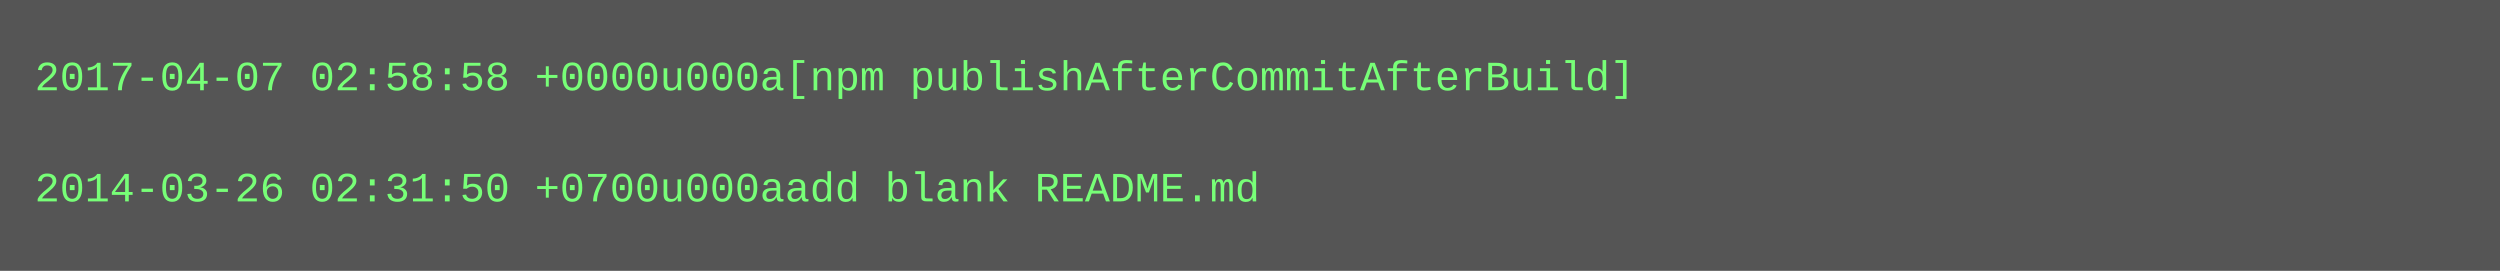
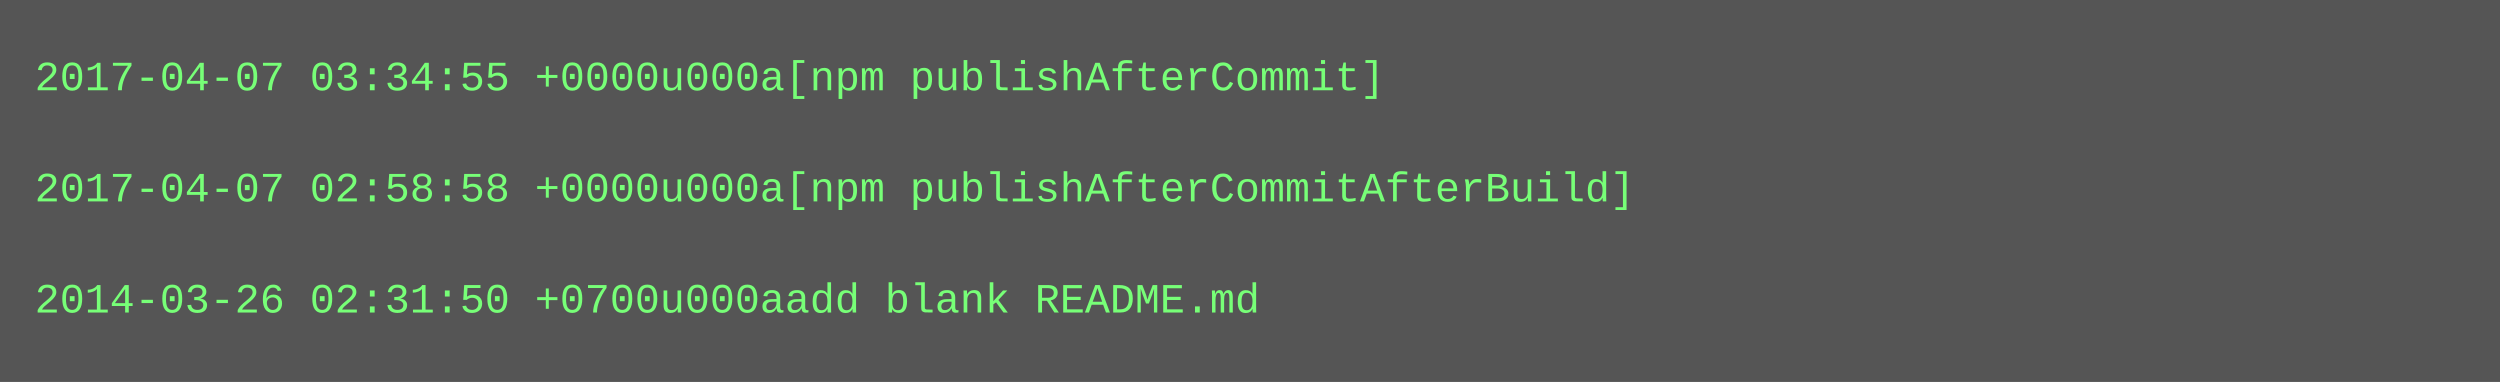
- <svg xmlns="http://www.w3.org/2000/svg" height="78" width="720">
-   <rect height="78" fill="#555" width="720" />
+ <svg xmlns="http://www.w3.org/2000/svg" height="110" width="720">
+   <rect height="110" fill="#555" width="720" />
  <text fill="#7f7" font-family="Courier New" font-size="12" xml:space="preserve">
-     <tspan x="10" y="26">2017-04-07 02:58:58 +0000u000a[npm publishAfterCommitAfterBuild]</tspan>
+     <tspan x="10" y="26">2017-04-07 03:34:55 +0000u000a[npm publishAfterCommit]</tspan>
    <tspan x="10" y="42" />
-     <tspan x="10" y="58">2014-03-26 02:31:50 +0700u000aadd blank README.md</tspan>
+     <tspan x="10" y="58">2017-04-07 02:58:58 +0000u000a[npm publishAfterCommitAfterBuild]</tspan>
+     <tspan x="10" y="74" />
+     <tspan x="10" y="90">2014-03-26 02:31:50 +0700u000aadd blank README.md</tspan>
  </text>
</svg>
